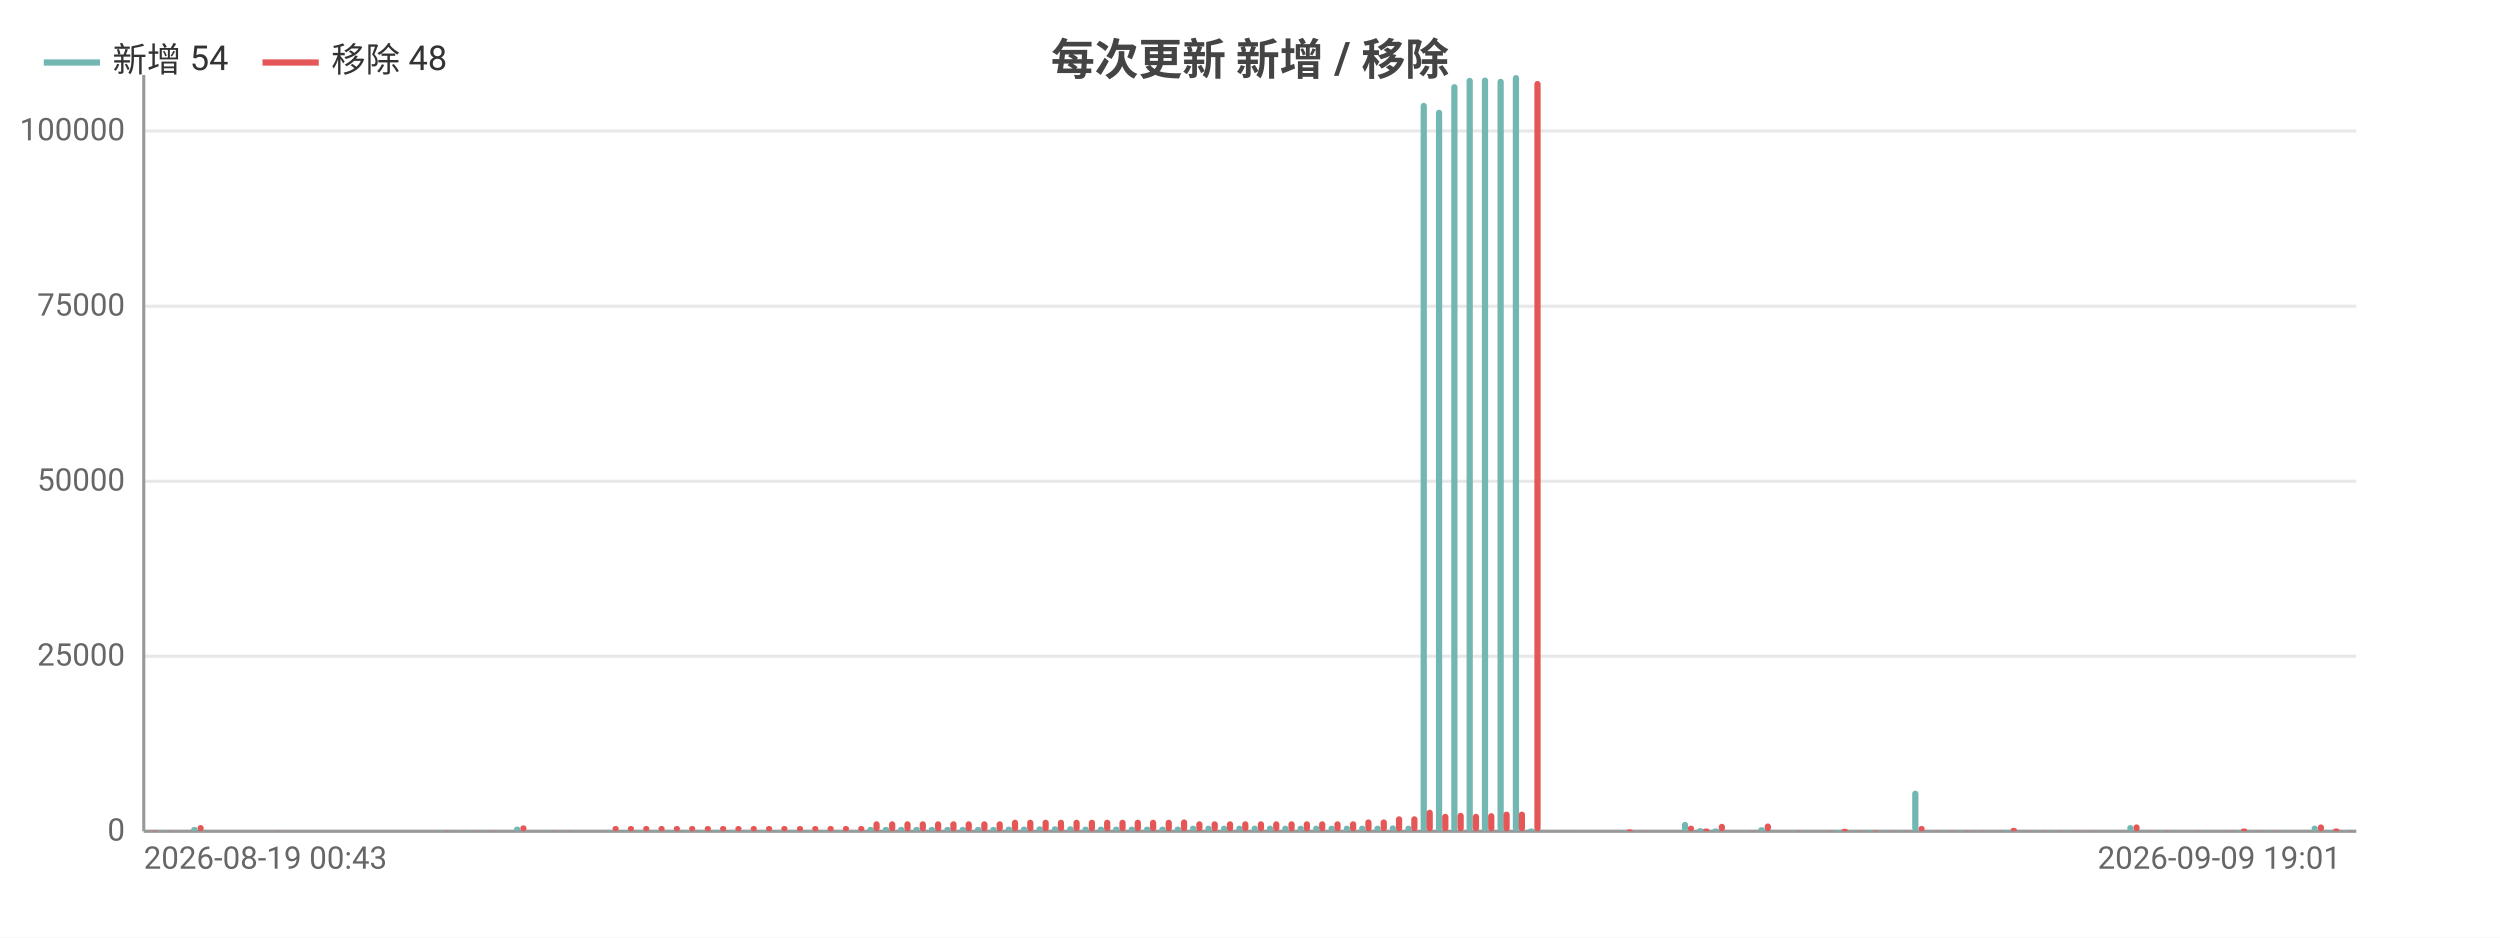
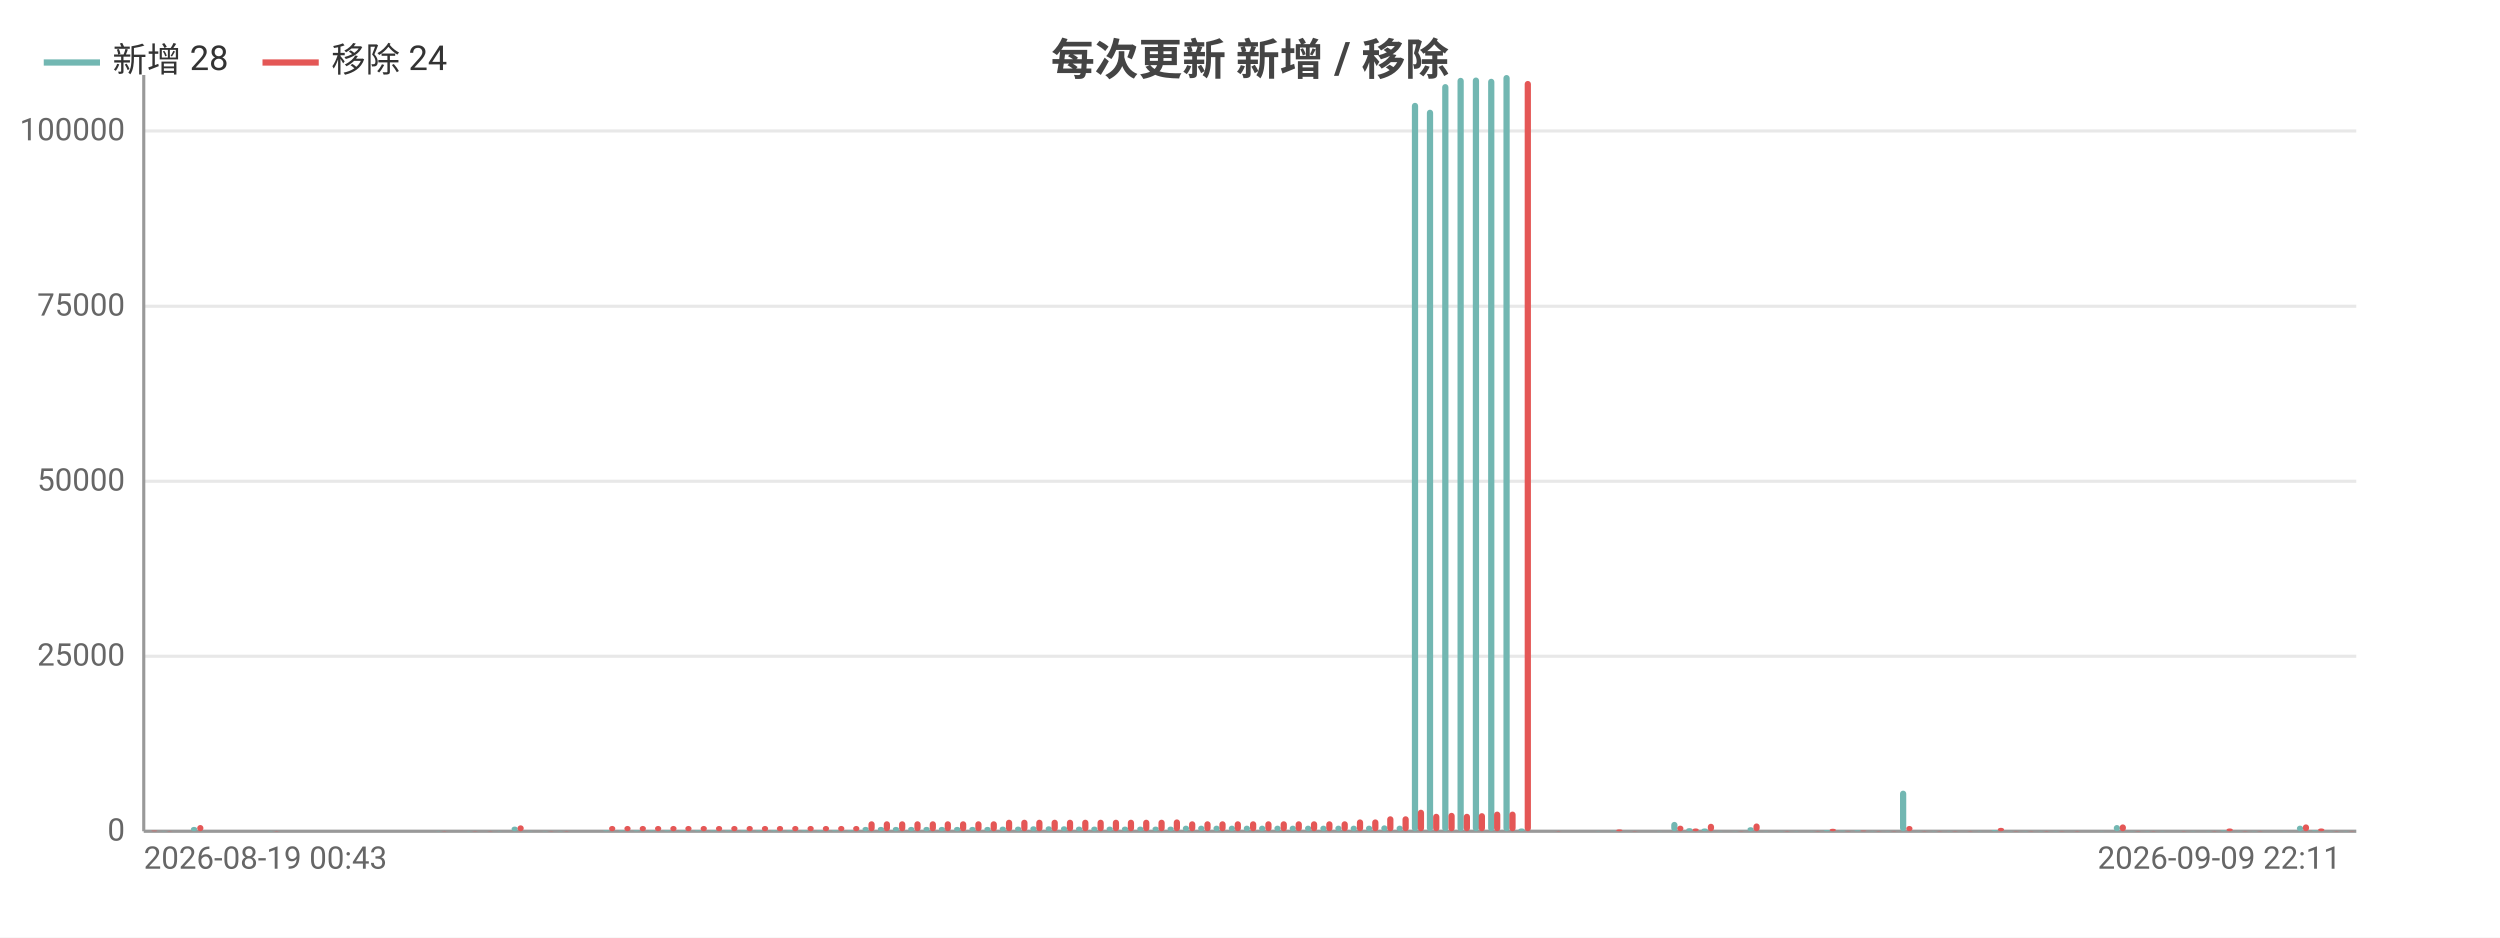
<svg xmlns="http://www.w3.org/2000/svg" width="800" height="300" viewBox="0 0 800 300">
  <rect width="800" height="300" fill="#ffffff" />
  <style>text{font-family:system-ui,-apple-system,'Segoe UI',Roboto,'PingFang SC','Microsoft YaHei','Noto Sans CJK SC',sans-serif}.g{stroke:#e8e8e8;stroke-width:1}.a{stroke:#999;stroke-width:1}.t{font-size:10px;fill:#666}.m{font-size:10px;text-anchor:middle;fill:#666}.e{font-size:10px;text-anchor:end;fill:#666}.l{font-size:11px;fill:#333}.tt{font-size:14px;font-weight:600;text-anchor:middle;fill:#444}.em{font-size:13px;text-anchor:middle;fill:#999}</style>
  <text class="tt" x="400.0" y="24">每次更新 新增 / 移除</text>
  <line class="g" x1="46" y1="266" x2="754" y2="266" />
  <text class="e" x="40" y="269">0</text>
  <line class="g" x1="46" y1="210.0" x2="754" y2="210.0" />
  <text class="e" x="40" y="213.0">25000</text>
  <line class="g" x1="46" y1="154.0" x2="754" y2="154.0" />
  <text class="e" x="40" y="157.0">50000</text>
  <line class="g" x1="46" y1="98.0" x2="754" y2="98.0" />
  <text class="e" x="40" y="101.0">75000</text>
  <line class="g" x1="46" y1="41.9" x2="754" y2="41.9" />
  <text class="e" x="40" y="44.9">100000</text>
  <line class="a" x1="46" y1="24" x2="46" y2="266" />
  <line class="a" x1="46" y1="266" x2="754" y2="266" />
  <rect x="46.5" y="266.0" width="2.0" height="0.0" fill="#72b7b2" rx="1" />
-   <rect x="48.5" y="265.8" width="2.0" height="0.2" fill="#e45756" rx="1" />
+   <rect x="48.4" y="265.8" width="2.0" height="0.2" fill="#e45756" rx="1" />
  <rect x="51.4" y="265.9" width="2.0" height="0.1" fill="#72b7b2" rx="1" />
-   <rect x="53.4" y="265.9" width="2.0" height="0.1" fill="#e45756" rx="1" />
+   <rect x="53.3" y="265.9" width="2.0" height="0.1" fill="#e45756" rx="1" />
  <rect x="56.3" y="266" width="2.0" height="0" fill="#72b7b2" rx="1" />
-   <rect x="58.3" y="266" width="2.0" height="0" fill="#e45756" rx="1" />
-   <rect x="61.2" y="264.6" width="2.0" height="1.4" fill="#72b7b2" rx="1" />
-   <rect x="63.2" y="264.0" width="2.0" height="2.0" fill="#e45756" rx="1" />
-   <rect x="66.2" y="266" width="2.0" height="0" fill="#72b7b2" rx="1" />
-   <rect x="68.1" y="266" width="2.0" height="0" fill="#e45756" rx="1" />
-   <rect x="71.1" y="266" width="2.0" height="0" fill="#72b7b2" rx="1" />
-   <rect x="73.0" y="266" width="2.0" height="0" fill="#e45756" rx="1" />
-   <rect x="76.0" y="266" width="2.0" height="0" fill="#72b7b2" rx="1" />
-   <rect x="78.0" y="266" width="2.0" height="0" fill="#e45756" rx="1" />
-   <rect x="80.9" y="266" width="2.0" height="0" fill="#72b7b2" rx="1" />
-   <rect x="82.9" y="266" width="2.0" height="0" fill="#e45756" rx="1" />
-   <rect x="85.8" y="265.9" width="2.0" height="0.1" fill="#72b7b2" rx="1" />
-   <rect x="87.8" y="265.9" width="2.0" height="0.1" fill="#e45756" rx="1" />
-   <rect x="90.7" y="266" width="2.0" height="0" fill="#72b7b2" rx="1" />
-   <rect x="92.7" y="266" width="2.0" height="0" fill="#e45756" rx="1" />
-   <rect x="95.7" y="266" width="2.0" height="0" fill="#72b7b2" rx="1" />
-   <rect x="97.6" y="266" width="2.0" height="0" fill="#e45756" rx="1" />
-   <rect x="100.6" y="266" width="2.0" height="0" fill="#72b7b2" rx="1" />
-   <rect x="102.5" y="266" width="2.0" height="0" fill="#e45756" rx="1" />
-   <rect x="105.5" y="266" width="2.0" height="0" fill="#72b7b2" rx="1" />
-   <rect x="107.5" y="266" width="2.0" height="0" fill="#e45756" rx="1" />
-   <rect x="110.4" y="266" width="2.0" height="0" fill="#72b7b2" rx="1" />
-   <rect x="112.4" y="266" width="2.0" height="0" fill="#e45756" rx="1" />
-   <rect x="115.3" y="266" width="2.0" height="0" fill="#72b7b2" rx="1" />
-   <rect x="117.3" y="266" width="2.0" height="0" fill="#e45756" rx="1" />
-   <rect x="120.2" y="266" width="2.0" height="0" fill="#72b7b2" rx="1" />
-   <rect x="122.2" y="266" width="2.0" height="0" fill="#e45756" rx="1" />
-   <rect x="125.2" y="266" width="2.0" height="0" fill="#72b7b2" rx="1" />
-   <rect x="127.1" y="266" width="2.0" height="0" fill="#e45756" rx="1" />
-   <rect x="130.1" y="266" width="2.0" height="0" fill="#72b7b2" rx="1" />
-   <rect x="132.0" y="266" width="2.0" height="0" fill="#e45756" rx="1" />
-   <rect x="135.0" y="266" width="2.0" height="0" fill="#72b7b2" rx="1" />
-   <rect x="137.0" y="266" width="2.0" height="0" fill="#e45756" rx="1" />
-   <rect x="139.9" y="265.9" width="2.0" height="0.1" fill="#72b7b2" rx="1" />
-   <rect x="141.9" y="265.9" width="2.0" height="0.1" fill="#e45756" rx="1" />
-   <rect x="144.8" y="266" width="2.0" height="0" fill="#72b7b2" rx="1" />
-   <rect x="146.8" y="266" width="2.0" height="0" fill="#e45756" rx="1" />
-   <rect x="149.7" y="265.9" width="2.0" height="0.1" fill="#72b7b2" rx="1" />
-   <rect x="151.7" y="265.9" width="2.0" height="0.1" fill="#e45756" rx="1" />
-   <rect x="154.7" y="266.0" width="2.0" height="0.0" fill="#72b7b2" rx="1" />
-   <rect x="156.6" y="265.9" width="2.0" height="0.1" fill="#e45756" rx="1" />
-   <rect x="159.6" y="265.9" width="2.0" height="0.1" fill="#72b7b2" rx="1" />
-   <rect x="161.5" y="266.0" width="2.0" height="0.0" fill="#e45756" rx="1" />
-   <rect x="164.5" y="264.5" width="2.0" height="1.5" fill="#72b7b2" rx="1" />
-   <rect x="166.5" y="264.1" width="2.0" height="1.9" fill="#e45756" rx="1" />
-   <rect x="169.4" y="265.9" width="2.0" height="0.1" fill="#72b7b2" rx="1" />
-   <rect x="171.4" y="266.0" width="2.0" height="0.0" fill="#e45756" rx="1" />
-   <rect x="174.3" y="265.9" width="2.0" height="0.1" fill="#72b7b2" rx="1" />
-   <rect x="176.3" y="265.9" width="2.0" height="0.1" fill="#e45756" rx="1" />
-   <rect x="179.2" y="265.9" width="2.0" height="0.1" fill="#72b7b2" rx="1" />
-   <rect x="181.2" y="265.9" width="2.0" height="0.1" fill="#e45756" rx="1" />
-   <rect x="184.2" y="266" width="2.0" height="0" fill="#72b7b2" rx="1" />
-   <rect x="186.1" y="266" width="2.0" height="0" fill="#e45756" rx="1" />
-   <rect x="189.1" y="266" width="2.0" height="0" fill="#72b7b2" rx="1" />
-   <rect x="191.0" y="266" width="2.0" height="0" fill="#e45756" rx="1" />
-   <rect x="194.0" y="265.7" width="2.0" height="0.3" fill="#72b7b2" rx="1" />
-   <rect x="196.0" y="264.3" width="2.0" height="1.7" fill="#e45756" rx="1" />
-   <rect x="198.9" y="265.7" width="2.0" height="0.3" fill="#72b7b2" rx="1" />
-   <rect x="200.9" y="264.3" width="2.0" height="1.7" fill="#e45756" rx="1" />
-   <rect x="203.8" y="265.7" width="2.0" height="0.3" fill="#72b7b2" rx="1" />
-   <rect x="205.8" y="264.3" width="2.0" height="1.7" fill="#e45756" rx="1" />
-   <rect x="208.7" y="265.7" width="2.0" height="0.3" fill="#72b7b2" rx="1" />
-   <rect x="210.7" y="264.3" width="2.0" height="1.7" fill="#e45756" rx="1" />
-   <rect x="213.7" y="265.7" width="2.0" height="0.3" fill="#72b7b2" rx="1" />
-   <rect x="215.6" y="264.3" width="2.0" height="1.7" fill="#e45756" rx="1" />
-   <rect x="218.6" y="265.7" width="2.0" height="0.3" fill="#72b7b2" rx="1" />
-   <rect x="220.5" y="264.3" width="2.0" height="1.7" fill="#e45756" rx="1" />
-   <rect x="223.5" y="265.7" width="2.0" height="0.3" fill="#72b7b2" rx="1" />
-   <rect x="225.5" y="264.3" width="2.0" height="1.7" fill="#e45756" rx="1" />
-   <rect x="228.4" y="265.7" width="2.0" height="0.3" fill="#72b7b2" rx="1" />
-   <rect x="230.4" y="264.3" width="2.0" height="1.7" fill="#e45756" rx="1" />
-   <rect x="233.3" y="265.7" width="2.0" height="0.3" fill="#72b7b2" rx="1" />
-   <rect x="235.3" y="264.3" width="2.0" height="1.7" fill="#e45756" rx="1" />
-   <rect x="238.2" y="265.7" width="2.0" height="0.3" fill="#72b7b2" rx="1" />
-   <rect x="240.2" y="264.3" width="2.0" height="1.7" fill="#e45756" rx="1" />
-   <rect x="243.2" y="265.7" width="2.0" height="0.3" fill="#72b7b2" rx="1" />
-   <rect x="245.1" y="264.3" width="2.0" height="1.7" fill="#e45756" rx="1" />
-   <rect x="248.1" y="265.7" width="2.0" height="0.3" fill="#72b7b2" rx="1" />
-   <rect x="250.0" y="264.3" width="2.0" height="1.7" fill="#e45756" rx="1" />
-   <rect x="253.0" y="265.7" width="2.0" height="0.3" fill="#72b7b2" rx="1" />
-   <rect x="255.0" y="264.3" width="2.0" height="1.7" fill="#e45756" rx="1" />
-   <rect x="257.9" y="265.7" width="2.0" height="0.3" fill="#72b7b2" rx="1" />
-   <rect x="259.9" y="264.3" width="2.0" height="1.7" fill="#e45756" rx="1" />
-   <rect x="262.8" y="265.7" width="2.0" height="0.3" fill="#72b7b2" rx="1" />
-   <rect x="264.8" y="264.3" width="2.0" height="1.7" fill="#e45756" rx="1" />
-   <rect x="267.7" y="265.7" width="2.0" height="0.3" fill="#72b7b2" rx="1" />
-   <rect x="269.7" y="264.3" width="2.0" height="1.7" fill="#e45756" rx="1" />
-   <rect x="272.7" y="265.7" width="2.0" height="0.3" fill="#72b7b2" rx="1" />
-   <rect x="274.6" y="264.3" width="2.0" height="1.7" fill="#e45756" rx="1" />
-   <rect x="277.6" y="264.6" width="2.0" height="1.4" fill="#72b7b2" rx="1" />
-   <rect x="279.5" y="262.8" width="2.0" height="3.2" fill="#e45756" rx="1" />
-   <rect x="282.5" y="264.6" width="2.0" height="1.4" fill="#72b7b2" rx="1" />
-   <rect x="284.5" y="262.8" width="2.0" height="3.2" fill="#e45756" rx="1" />
-   <rect x="287.4" y="264.6" width="2.0" height="1.4" fill="#72b7b2" rx="1" />
-   <rect x="289.4" y="262.8" width="2.0" height="3.2" fill="#e45756" rx="1" />
-   <rect x="292.3" y="264.6" width="2.0" height="1.4" fill="#72b7b2" rx="1" />
-   <rect x="294.3" y="262.8" width="2.0" height="3.2" fill="#e45756" rx="1" />
-   <rect x="297.2" y="264.6" width="2.0" height="1.4" fill="#72b7b2" rx="1" />
-   <rect x="299.2" y="262.8" width="2.0" height="3.2" fill="#e45756" rx="1" />
-   <rect x="302.2" y="264.6" width="2.0" height="1.4" fill="#72b7b2" rx="1" />
-   <rect x="304.1" y="262.8" width="2.0" height="3.2" fill="#e45756" rx="1" />
-   <rect x="307.1" y="264.6" width="2.0" height="1.4" fill="#72b7b2" rx="1" />
-   <rect x="309.0" y="262.8" width="2.0" height="3.2" fill="#e45756" rx="1" />
-   <rect x="312.0" y="264.6" width="2.0" height="1.4" fill="#72b7b2" rx="1" />
-   <rect x="314.0" y="262.8" width="2.0" height="3.2" fill="#e45756" rx="1" />
-   <rect x="316.9" y="264.6" width="2.0" height="1.4" fill="#72b7b2" rx="1" />
-   <rect x="318.9" y="262.8" width="2.0" height="3.2" fill="#e45756" rx="1" />
-   <rect x="321.8" y="264.5" width="2.0" height="1.5" fill="#72b7b2" rx="1" />
-   <rect x="323.8" y="262.3" width="2.0" height="3.7" fill="#e45756" rx="1" />
-   <rect x="326.7" y="264.5" width="2.0" height="1.5" fill="#72b7b2" rx="1" />
-   <rect x="328.7" y="262.3" width="2.0" height="3.7" fill="#e45756" rx="1" />
-   <rect x="331.7" y="264.4" width="2.0" height="1.6" fill="#72b7b2" rx="1" />
-   <rect x="333.6" y="262.3" width="2.0" height="3.7" fill="#e45756" rx="1" />
-   <rect x="336.6" y="264.4" width="2.0" height="1.6" fill="#72b7b2" rx="1" />
-   <rect x="338.5" y="262.3" width="2.0" height="3.7" fill="#e45756" rx="1" />
-   <rect x="341.5" y="264.4" width="2.0" height="1.6" fill="#72b7b2" rx="1" />
-   <rect x="343.5" y="262.3" width="2.0" height="3.7" fill="#e45756" rx="1" />
-   <rect x="346.4" y="264.5" width="2.0" height="1.5" fill="#72b7b2" rx="1" />
-   <rect x="348.4" y="262.3" width="2.0" height="3.7" fill="#e45756" rx="1" />
-   <rect x="351.3" y="264.5" width="2.0" height="1.5" fill="#72b7b2" rx="1" />
-   <rect x="353.3" y="262.3" width="2.0" height="3.7" fill="#e45756" rx="1" />
-   <rect x="356.2" y="264.5" width="2.0" height="1.5" fill="#72b7b2" rx="1" />
-   <rect x="358.2" y="262.3" width="2.0" height="3.7" fill="#e45756" rx="1" />
-   <rect x="361.2" y="264.5" width="2.0" height="1.5" fill="#72b7b2" rx="1" />
-   <rect x="363.1" y="262.3" width="2.0" height="3.7" fill="#e45756" rx="1" />
-   <rect x="366.1" y="264.5" width="2.0" height="1.5" fill="#72b7b2" rx="1" />
-   <rect x="368.0" y="262.3" width="2.0" height="3.7" fill="#e45756" rx="1" />
-   <rect x="371.0" y="264.5" width="2.0" height="1.5" fill="#72b7b2" rx="1" />
-   <rect x="373.0" y="262.3" width="2.0" height="3.7" fill="#e45756" rx="1" />
-   <rect x="375.9" y="264.5" width="2.0" height="1.5" fill="#72b7b2" rx="1" />
-   <rect x="377.9" y="262.2" width="2.0" height="3.8" fill="#e45756" rx="1" />
-   <rect x="380.8" y="264.2" width="2.0" height="1.8" fill="#72b7b2" rx="1" />
-   <rect x="382.8" y="262.8" width="2.0" height="3.2" fill="#e45756" rx="1" />
-   <rect x="385.7" y="264.2" width="2.0" height="1.8" fill="#72b7b2" rx="1" />
-   <rect x="387.7" y="262.8" width="2.0" height="3.2" fill="#e45756" rx="1" />
-   <rect x="390.7" y="264.2" width="2.0" height="1.8" fill="#72b7b2" rx="1" />
-   <rect x="392.6" y="262.8" width="2.0" height="3.2" fill="#e45756" rx="1" />
-   <rect x="395.6" y="264.2" width="2.0" height="1.8" fill="#72b7b2" rx="1" />
-   <rect x="397.5" y="262.8" width="2.0" height="3.2" fill="#e45756" rx="1" />
-   <rect x="400.5" y="264.2" width="2.0" height="1.8" fill="#72b7b2" rx="1" />
-   <rect x="402.5" y="262.8" width="2.0" height="3.2" fill="#e45756" rx="1" />
-   <rect x="405.4" y="264.2" width="2.0" height="1.8" fill="#72b7b2" rx="1" />
-   <rect x="407.4" y="262.8" width="2.0" height="3.2" fill="#e45756" rx="1" />
-   <rect x="410.3" y="264.2" width="2.0" height="1.8" fill="#72b7b2" rx="1" />
-   <rect x="412.3" y="262.8" width="2.0" height="3.2" fill="#e45756" rx="1" />
-   <rect x="415.2" y="264.2" width="2.0" height="1.8" fill="#72b7b2" rx="1" />
-   <rect x="417.2" y="262.8" width="2.0" height="3.2" fill="#e45756" rx="1" />
-   <rect x="420.2" y="264.2" width="2.0" height="1.8" fill="#72b7b2" rx="1" />
-   <rect x="422.1" y="262.8" width="2.0" height="3.2" fill="#e45756" rx="1" />
-   <rect x="425.1" y="264.2" width="2.0" height="1.8" fill="#72b7b2" rx="1" />
-   <rect x="427.0" y="262.8" width="2.0" height="3.2" fill="#e45756" rx="1" />
-   <rect x="430.0" y="264.2" width="2.0" height="1.8" fill="#72b7b2" rx="1" />
-   <rect x="432.0" y="262.8" width="2.0" height="3.2" fill="#e45756" rx="1" />
-   <rect x="434.9" y="264.2" width="2.0" height="1.8" fill="#72b7b2" rx="1" />
-   <rect x="436.9" y="262.2" width="2.0" height="3.8" fill="#e45756" rx="1" />
-   <rect x="439.8" y="264.2" width="2.0" height="1.8" fill="#72b7b2" rx="1" />
-   <rect x="441.8" y="262.2" width="2.0" height="3.8" fill="#e45756" rx="1" />
-   <rect x="444.7" y="264.1" width="2.0" height="1.9" fill="#72b7b2" rx="1" />
-   <rect x="446.7" y="261.2" width="2.0" height="4.8" fill="#e45756" rx="1" />
-   <rect x="449.7" y="264.2" width="2.0" height="1.8" fill="#72b7b2" rx="1" />
-   <rect x="451.6" y="261.2" width="2.0" height="4.8" fill="#e45756" rx="1" />
-   <rect x="454.6" y="32.9" width="2.0" height="233.1" fill="#72b7b2" rx="1" />
-   <rect x="456.5" y="259.1" width="2.0" height="6.9" fill="#e45756" rx="1" />
-   <rect x="459.5" y="35.1" width="2.0" height="230.9" fill="#72b7b2" rx="1" />
-   <rect x="461.5" y="260.4" width="2.0" height="5.6" fill="#e45756" rx="1" />
-   <rect x="464.4" y="26.9" width="2.0" height="239.1" fill="#72b7b2" rx="1" />
-   <rect x="466.4" y="260.1" width="2.0" height="5.9" fill="#e45756" rx="1" />
-   <rect x="469.3" y="24.9" width="2.0" height="241.1" fill="#72b7b2" rx="1" />
-   <rect x="471.3" y="260.4" width="2.0" height="5.6" fill="#e45756" rx="1" />
-   <rect x="474.2" y="24.8" width="2.0" height="241.2" fill="#72b7b2" rx="1" />
-   <rect x="476.2" y="260.2" width="2.0" height="5.8" fill="#e45756" rx="1" />
-   <rect x="479.2" y="25.2" width="2.0" height="240.8" fill="#72b7b2" rx="1" />
-   <rect x="481.1" y="259.7" width="2.0" height="6.3" fill="#e45756" rx="1" />
-   <rect x="484.1" y="24" width="2.0" height="242" fill="#72b7b2" rx="1" />
-   <rect x="486.0" y="259.7" width="2.0" height="6.3" fill="#e45756" rx="1" />
-   <rect x="489.0" y="265.1" width="2.0" height="0.9" fill="#72b7b2" rx="1" />
-   <rect x="491.0" y="25.9" width="2.0" height="240.1" fill="#e45756" rx="1" />
-   <rect x="493.9" y="266" width="2.0" height="0" fill="#72b7b2" rx="1" />
-   <rect x="495.9" y="266" width="2.0" height="0" fill="#e45756" rx="1" />
-   <rect x="498.8" y="266.0" width="2.0" height="0.0" fill="#72b7b2" rx="1" />
-   <rect x="500.8" y="265.9" width="2.0" height="0.1" fill="#e45756" rx="1" />
-   <rect x="503.7" y="266.0" width="2.0" height="0.0" fill="#72b7b2" rx="1" />
-   <rect x="505.7" y="266.0" width="2.0" height="0.0" fill="#e45756" rx="1" />
-   <rect x="508.7" y="266.0" width="2.0" height="0.0" fill="#72b7b2" rx="1" />
-   <rect x="510.6" y="266.0" width="2.0" height="0.0" fill="#e45756" rx="1" />
-   <rect x="513.6" y="265.9" width="2.0" height="0.1" fill="#72b7b2" rx="1" />
-   <rect x="515.5" y="266.0" width="2.0" height="0.0" fill="#e45756" rx="1" />
-   <rect x="518.5" y="265.8" width="2.0" height="0.2" fill="#72b7b2" rx="1" />
-   <rect x="520.5" y="265.4" width="2.0" height="0.6" fill="#e45756" rx="1" />
-   <rect x="523.4" y="266.0" width="2.0" height="0.0" fill="#72b7b2" rx="1" />
-   <rect x="525.4" y="265.9" width="2.0" height="0.1" fill="#e45756" rx="1" />
-   <rect x="528.3" y="266.0" width="2.0" height="0.0" fill="#72b7b2" rx="1" />
-   <rect x="530.3" y="266.0" width="2.0" height="0.0" fill="#e45756" rx="1" />
-   <rect x="533.2" y="265.9" width="2.0" height="0.1" fill="#72b7b2" rx="1" />
-   <rect x="535.2" y="266.0" width="2.0" height="0.0" fill="#e45756" rx="1" />
-   <rect x="538.2" y="263.0" width="2.0" height="3.0" fill="#72b7b2" rx="1" />
-   <rect x="540.1" y="264.2" width="2.0" height="1.8" fill="#e45756" rx="1" />
-   <rect x="543.1" y="265.0" width="2.0" height="1.0" fill="#72b7b2" rx="1" />
-   <rect x="545.0" y="265.1" width="2.0" height="0.9" fill="#e45756" rx="1" />
-   <rect x="548.0" y="265.1" width="2.0" height="0.9" fill="#72b7b2" rx="1" />
-   <rect x="550.0" y="263.6" width="2.0" height="2.4" fill="#e45756" rx="1" />
-   <rect x="552.9" y="265.9" width="2.0" height="0.1" fill="#72b7b2" rx="1" />
-   <rect x="554.9" y="266.0" width="2.0" height="0.0" fill="#e45756" rx="1" />
-   <rect x="557.8" y="265.9" width="2.0" height="0.1" fill="#72b7b2" rx="1" />
-   <rect x="559.8" y="265.9" width="2.0" height="0.1" fill="#e45756" rx="1" />
-   <rect x="562.7" y="264.7" width="2.0" height="1.3" fill="#72b7b2" rx="1" />
-   <rect x="564.7" y="263.5" width="2.0" height="2.5" fill="#e45756" rx="1" />
-   <rect x="567.7" y="265.9" width="2.0" height="0.1" fill="#72b7b2" rx="1" />
-   <rect x="569.6" y="266.0" width="2.0" height="0.0" fill="#e45756" rx="1" />
-   <rect x="572.6" y="265.9" width="2.0" height="0.1" fill="#72b7b2" rx="1" />
-   <rect x="574.5" y="265.9" width="2.0" height="0.1" fill="#e45756" rx="1" />
-   <rect x="577.5" y="265.9" width="2.0" height="0.1" fill="#72b7b2" rx="1" />
-   <rect x="579.5" y="266.0" width="2.0" height="0.0" fill="#e45756" rx="1" />
-   <rect x="582.4" y="265.9" width="2.0" height="0.1" fill="#72b7b2" rx="1" />
-   <rect x="584.4" y="265.9" width="2.0" height="0.1" fill="#e45756" rx="1" />
-   <rect x="587.3" y="265.6" width="2.0" height="0.4" fill="#72b7b2" rx="1" />
-   <rect x="589.3" y="265.2" width="2.0" height="0.8" fill="#e45756" rx="1" />
-   <rect x="592.2" y="265.8" width="2.0" height="0.2" fill="#72b7b2" rx="1" />
-   <rect x="594.2" y="265.9" width="2.0" height="0.1" fill="#e45756" rx="1" />
-   <rect x="597.2" y="265.7" width="2.0" height="0.3" fill="#72b7b2" rx="1" />
-   <rect x="599.1" y="265.8" width="2.0" height="0.2" fill="#e45756" rx="1" />
-   <rect x="602.1" y="265.9" width="2.0" height="0.1" fill="#72b7b2" rx="1" />
-   <rect x="604.0" y="265.9" width="2.0" height="0.1" fill="#e45756" rx="1" />
-   <rect x="607.0" y="265.9" width="2.0" height="0.1" fill="#72b7b2" rx="1" />
-   <rect x="609.0" y="265.9" width="2.0" height="0.1" fill="#e45756" rx="1" />
-   <rect x="611.9" y="253.0" width="2.0" height="13.0" fill="#72b7b2" rx="1" />
-   <rect x="613.9" y="264.3" width="2.0" height="1.7" fill="#e45756" rx="1" />
-   <rect x="616.8" y="265.9" width="2.0" height="0.1" fill="#72b7b2" rx="1" />
-   <rect x="618.8" y="265.9" width="2.0" height="0.1" fill="#e45756" rx="1" />
-   <rect x="621.7" y="265.9" width="2.0" height="0.1" fill="#72b7b2" rx="1" />
-   <rect x="623.7" y="265.9" width="2.0" height="0.1" fill="#e45756" rx="1" />
-   <rect x="626.7" y="265.9" width="2.0" height="0.1" fill="#72b7b2" rx="1" />
-   <rect x="628.6" y="265.9" width="2.0" height="0.1" fill="#e45756" rx="1" />
-   <rect x="631.6" y="266.0" width="2.0" height="0.0" fill="#72b7b2" rx="1" />
-   <rect x="633.5" y="265.9" width="2.0" height="0.1" fill="#e45756" rx="1" />
-   <rect x="636.5" y="265.9" width="2.0" height="0.1" fill="#72b7b2" rx="1" />
-   <rect x="638.5" y="266.0" width="2.0" height="0.0" fill="#e45756" rx="1" />
-   <rect x="641.4" y="265.6" width="2.0" height="0.4" fill="#72b7b2" rx="1" />
-   <rect x="643.4" y="264.9" width="2.0" height="1.1" fill="#e45756" rx="1" />
-   <rect x="646.3" y="265.9" width="2.0" height="0.1" fill="#72b7b2" rx="1" />
-   <rect x="648.3" y="265.9" width="2.0" height="0.1" fill="#e45756" rx="1" />
-   <rect x="651.2" y="265.9" width="2.0" height="0.1" fill="#72b7b2" rx="1" />
-   <rect x="653.2" y="265.9" width="2.0" height="0.1" fill="#e45756" rx="1" />
-   <rect x="656.2" y="265.9" width="2.0" height="0.1" fill="#72b7b2" rx="1" />
-   <rect x="658.1" y="265.9" width="2.0" height="0.1" fill="#e45756" rx="1" />
-   <rect x="661.1" y="265.9" width="2.0" height="0.1" fill="#72b7b2" rx="1" />
-   <rect x="663.0" y="265.9" width="2.0" height="0.1" fill="#e45756" rx="1" />
-   <rect x="666.0" y="266.0" width="2.0" height="0.0" fill="#72b7b2" rx="1" />
-   <rect x="668.0" y="265.9" width="2.0" height="0.1" fill="#e45756" rx="1" />
-   <rect x="670.9" y="266.0" width="2.0" height="0.0" fill="#72b7b2" rx="1" />
-   <rect x="672.9" y="266.0" width="2.0" height="0.0" fill="#e45756" rx="1" />
-   <rect x="675.8" y="265.9" width="2.0" height="0.1" fill="#72b7b2" rx="1" />
-   <rect x="677.8" y="266.0" width="2.0" height="0.0" fill="#e45756" rx="1" />
-   <rect x="680.7" y="264.0" width="2.0" height="2.0" fill="#72b7b2" rx="1" />
-   <rect x="682.7" y="263.8" width="2.0" height="2.2" fill="#e45756" rx="1" />
-   <rect x="685.7" y="265.9" width="2.0" height="0.1" fill="#72b7b2" rx="1" />
-   <rect x="687.6" y="265.9" width="2.0" height="0.1" fill="#e45756" rx="1" />
-   <rect x="690.6" y="265.9" width="2.0" height="0.1" fill="#72b7b2" rx="1" />
-   <rect x="692.5" y="265.9" width="2.0" height="0.1" fill="#e45756" rx="1" />
-   <rect x="695.5" y="265.9" width="2.0" height="0.1" fill="#72b7b2" rx="1" />
-   <rect x="697.5" y="266.0" width="2.0" height="0.0" fill="#e45756" rx="1" />
-   <rect x="700.4" y="266.0" width="2.0" height="0.0" fill="#72b7b2" rx="1" />
-   <rect x="702.4" y="265.9" width="2.0" height="0.1" fill="#e45756" rx="1" />
-   <rect x="705.3" y="265.9" width="2.0" height="0.1" fill="#72b7b2" rx="1" />
-   <rect x="707.3" y="266.0" width="2.0" height="0.0" fill="#e45756" rx="1" />
-   <rect x="710.2" y="265.9" width="2.0" height="0.1" fill="#72b7b2" rx="1" />
-   <rect x="712.2" y="265.9" width="2.0" height="0.1" fill="#e45756" rx="1" />
-   <rect x="715.2" y="265.7" width="2.0" height="0.3" fill="#72b7b2" rx="1" />
-   <rect x="717.1" y="265.1" width="2.0" height="0.9" fill="#e45756" rx="1" />
-   <rect x="720.1" y="265.9" width="2.0" height="0.1" fill="#72b7b2" rx="1" />
-   <rect x="722.0" y="265.9" width="2.0" height="0.1" fill="#e45756" rx="1" />
-   <rect x="725.0" y="265.9" width="2.0" height="0.1" fill="#72b7b2" rx="1" />
-   <rect x="727.0" y="265.9" width="2.0" height="0.1" fill="#e45756" rx="1" />
-   <rect x="729.9" y="266.0" width="2.0" height="0.0" fill="#72b7b2" rx="1" />
-   <rect x="731.9" y="266.0" width="2.0" height="0.0" fill="#e45756" rx="1" />
-   <rect x="734.8" y="265.9" width="2.0" height="0.1" fill="#72b7b2" rx="1" />
-   <rect x="736.8" y="266.0" width="2.0" height="0.0" fill="#e45756" rx="1" />
-   <rect x="739.7" y="264.2" width="2.0" height="1.8" fill="#72b7b2" rx="1" />
-   <rect x="741.7" y="263.8" width="2.0" height="2.2" fill="#e45756" rx="1" />
-   <rect x="744.7" y="265.7" width="2.0" height="0.3" fill="#72b7b2" rx="1" />
-   <rect x="746.6" y="265.1" width="2.0" height="0.9" fill="#e45756" rx="1" />
+   <rect x="58.2" y="266" width="2.0" height="0" fill="#e45756" rx="1" />
+   <rect x="61.1" y="264.6" width="2.0" height="1.4" fill="#72b7b2" rx="1" />
+   <rect x="63.1" y="264.0" width="2.0" height="2.0" fill="#e45756" rx="1" />
+   <rect x="66.0" y="266" width="2.0" height="0" fill="#72b7b2" rx="1" />
+   <rect x="68.0" y="266" width="2.0" height="0" fill="#e45756" rx="1" />
+   <rect x="70.9" y="266" width="2.0" height="0" fill="#72b7b2" rx="1" />
+   <rect x="72.9" y="266" width="2.0" height="0" fill="#e45756" rx="1" />
+   <rect x="75.8" y="266" width="2.0" height="0" fill="#72b7b2" rx="1" />
+   <rect x="77.7" y="266" width="2.0" height="0" fill="#e45756" rx="1" />
+   <rect x="80.7" y="266" width="2.0" height="0" fill="#72b7b2" rx="1" />
+   <rect x="82.6" y="266" width="2.0" height="0" fill="#e45756" rx="1" />
+   <rect x="85.6" y="265.9" width="2.0" height="0.1" fill="#72b7b2" rx="1" />
+   <rect x="87.5" y="265.9" width="2.0" height="0.1" fill="#e45756" rx="1" />
+   <rect x="90.4" y="266" width="2.0" height="0" fill="#72b7b2" rx="1" />
+   <rect x="92.4" y="266" width="2.0" height="0" fill="#e45756" rx="1" />
+   <rect x="95.3" y="266" width="2.0" height="0" fill="#72b7b2" rx="1" />
+   <rect x="97.3" y="266" width="2.0" height="0" fill="#e45756" rx="1" />
+   <rect x="100.2" y="266" width="2.0" height="0" fill="#72b7b2" rx="1" />
+   <rect x="102.2" y="266" width="2.0" height="0" fill="#e45756" rx="1" />
+   <rect x="105.1" y="266" width="2.0" height="0" fill="#72b7b2" rx="1" />
+   <rect x="107.0" y="266" width="2.0" height="0" fill="#e45756" rx="1" />
+   <rect x="110.0" y="266" width="2.0" height="0" fill="#72b7b2" rx="1" />
+   <rect x="111.9" y="266" width="2.0" height="0" fill="#e45756" rx="1" />
+   <rect x="114.8" y="266" width="2.0" height="0" fill="#72b7b2" rx="1" />
+   <rect x="116.8" y="266" width="2.0" height="0" fill="#e45756" rx="1" />
+   <rect x="119.7" y="266" width="2.0" height="0" fill="#72b7b2" rx="1" />
+   <rect x="121.7" y="266" width="2.0" height="0" fill="#e45756" rx="1" />
+   <rect x="124.6" y="266" width="2.0" height="0" fill="#72b7b2" rx="1" />
+   <rect x="126.6" y="266" width="2.0" height="0" fill="#e45756" rx="1" />
+   <rect x="129.5" y="266" width="2.0" height="0" fill="#72b7b2" rx="1" />
+   <rect x="131.4" y="266" width="2.0" height="0" fill="#e45756" rx="1" />
+   <rect x="134.4" y="266" width="2.0" height="0" fill="#72b7b2" rx="1" />
+   <rect x="136.3" y="266" width="2.0" height="0" fill="#e45756" rx="1" />
+   <rect x="139.3" y="265.9" width="2.0" height="0.1" fill="#72b7b2" rx="1" />
+   <rect x="141.2" y="265.9" width="2.0" height="0.1" fill="#e45756" rx="1" />
+   <rect x="144.1" y="266" width="2.0" height="0" fill="#72b7b2" rx="1" />
+   <rect x="146.1" y="266" width="2.0" height="0" fill="#e45756" rx="1" />
+   <rect x="149.0" y="265.9" width="2.0" height="0.1" fill="#72b7b2" rx="1" />
+   <rect x="151.0" y="265.9" width="2.0" height="0.1" fill="#e45756" rx="1" />
+   <rect x="153.9" y="266.0" width="2.0" height="0.0" fill="#72b7b2" rx="1" />
+   <rect x="155.9" y="265.9" width="2.0" height="0.1" fill="#e45756" rx="1" />
+   <rect x="158.8" y="265.9" width="2.0" height="0.1" fill="#72b7b2" rx="1" />
+   <rect x="160.7" y="266.0" width="2.0" height="0.0" fill="#e45756" rx="1" />
+   <rect x="163.7" y="264.5" width="2.0" height="1.5" fill="#72b7b2" rx="1" />
+   <rect x="165.6" y="264.1" width="2.0" height="1.9" fill="#e45756" rx="1" />
+   <rect x="168.6" y="265.9" width="2.0" height="0.1" fill="#72b7b2" rx="1" />
+   <rect x="170.5" y="266.0" width="2.0" height="0.0" fill="#e45756" rx="1" />
+   <rect x="173.4" y="265.9" width="2.0" height="0.1" fill="#72b7b2" rx="1" />
+   <rect x="175.4" y="265.9" width="2.0" height="0.1" fill="#e45756" rx="1" />
+   <rect x="178.3" y="265.9" width="2.0" height="0.1" fill="#72b7b2" rx="1" />
+   <rect x="180.3" y="265.9" width="2.0" height="0.1" fill="#e45756" rx="1" />
+   <rect x="183.2" y="266" width="2.0" height="0" fill="#72b7b2" rx="1" />
+   <rect x="185.2" y="266" width="2.0" height="0" fill="#e45756" rx="1" />
+   <rect x="188.1" y="266" width="2.0" height="0" fill="#72b7b2" rx="1" />
+   <rect x="190.0" y="266" width="2.0" height="0" fill="#e45756" rx="1" />
+   <rect x="193.0" y="265.7" width="2.0" height="0.3" fill="#72b7b2" rx="1" />
+   <rect x="194.9" y="264.3" width="2.0" height="1.7" fill="#e45756" rx="1" />
+   <rect x="197.9" y="265.7" width="2.0" height="0.3" fill="#72b7b2" rx="1" />
+   <rect x="199.8" y="264.3" width="2.0" height="1.7" fill="#e45756" rx="1" />
+   <rect x="202.7" y="265.7" width="2.0" height="0.3" fill="#72b7b2" rx="1" />
+   <rect x="204.7" y="264.3" width="2.0" height="1.7" fill="#e45756" rx="1" />
+   <rect x="207.6" y="265.7" width="2.0" height="0.3" fill="#72b7b2" rx="1" />
+   <rect x="209.6" y="264.3" width="2.0" height="1.7" fill="#e45756" rx="1" />
+   <rect x="212.5" y="265.7" width="2.0" height="0.3" fill="#72b7b2" rx="1" />
+   <rect x="214.5" y="264.3" width="2.0" height="1.7" fill="#e45756" rx="1" />
+   <rect x="217.4" y="265.7" width="2.0" height="0.3" fill="#72b7b2" rx="1" />
+   <rect x="219.3" y="264.3" width="2.0" height="1.7" fill="#e45756" rx="1" />
+   <rect x="222.3" y="265.7" width="2.0" height="0.3" fill="#72b7b2" rx="1" />
+   <rect x="224.2" y="264.3" width="2.0" height="1.7" fill="#e45756" rx="1" />
+   <rect x="227.2" y="265.7" width="2.0" height="0.3" fill="#72b7b2" rx="1" />
+   <rect x="229.1" y="264.3" width="2.0" height="1.7" fill="#e45756" rx="1" />
+   <rect x="232.0" y="265.7" width="2.0" height="0.3" fill="#72b7b2" rx="1" />
+   <rect x="234.0" y="264.3" width="2.0" height="1.7" fill="#e45756" rx="1" />
+   <rect x="236.9" y="265.7" width="2.0" height="0.3" fill="#72b7b2" rx="1" />
+   <rect x="238.9" y="264.3" width="2.0" height="1.7" fill="#e45756" rx="1" />
+   <rect x="241.8" y="265.7" width="2.0" height="0.3" fill="#72b7b2" rx="1" />
+   <rect x="243.8" y="264.3" width="2.0" height="1.7" fill="#e45756" rx="1" />
+   <rect x="246.7" y="265.7" width="2.0" height="0.3" fill="#72b7b2" rx="1" />
+   <rect x="248.6" y="264.3" width="2.0" height="1.7" fill="#e45756" rx="1" />
+   <rect x="251.6" y="265.7" width="2.0" height="0.3" fill="#72b7b2" rx="1" />
+   <rect x="253.5" y="264.3" width="2.0" height="1.7" fill="#e45756" rx="1" />
+   <rect x="256.4" y="265.7" width="2.0" height="0.3" fill="#72b7b2" rx="1" />
+   <rect x="258.4" y="264.3" width="2.0" height="1.7" fill="#e45756" rx="1" />
+   <rect x="261.3" y="265.7" width="2.0" height="0.3" fill="#72b7b2" rx="1" />
+   <rect x="263.3" y="264.3" width="2.0" height="1.7" fill="#e45756" rx="1" />
+   <rect x="266.2" y="265.7" width="2.0" height="0.3" fill="#72b7b2" rx="1" />
+   <rect x="268.2" y="264.3" width="2.0" height="1.7" fill="#e45756" rx="1" />
+   <rect x="271.1" y="265.7" width="2.0" height="0.3" fill="#72b7b2" rx="1" />
+   <rect x="273.0" y="264.3" width="2.0" height="1.7" fill="#e45756" rx="1" />
+   <rect x="276.0" y="264.6" width="2.0" height="1.4" fill="#72b7b2" rx="1" />
+   <rect x="277.9" y="262.8" width="2.0" height="3.2" fill="#e45756" rx="1" />
+   <rect x="280.9" y="264.6" width="2.0" height="1.4" fill="#72b7b2" rx="1" />
+   <rect x="282.8" y="262.8" width="2.0" height="3.2" fill="#e45756" rx="1" />
+   <rect x="285.7" y="264.6" width="2.0" height="1.4" fill="#72b7b2" rx="1" />
+   <rect x="287.7" y="262.8" width="2.0" height="3.2" fill="#e45756" rx="1" />
+   <rect x="290.6" y="264.6" width="2.0" height="1.4" fill="#72b7b2" rx="1" />
+   <rect x="292.6" y="262.8" width="2.0" height="3.2" fill="#e45756" rx="1" />
+   <rect x="295.5" y="264.6" width="2.0" height="1.4" fill="#72b7b2" rx="1" />
+   <rect x="297.5" y="262.8" width="2.0" height="3.2" fill="#e45756" rx="1" />
+   <rect x="300.4" y="264.6" width="2.0" height="1.4" fill="#72b7b2" rx="1" />
+   <rect x="302.3" y="262.8" width="2.0" height="3.2" fill="#e45756" rx="1" />
+   <rect x="305.3" y="264.6" width="2.0" height="1.4" fill="#72b7b2" rx="1" />
+   <rect x="307.2" y="262.8" width="2.0" height="3.2" fill="#e45756" rx="1" />
+   <rect x="310.2" y="264.6" width="2.0" height="1.4" fill="#72b7b2" rx="1" />
+   <rect x="312.1" y="262.8" width="2.0" height="3.2" fill="#e45756" rx="1" />
+   <rect x="315.0" y="264.6" width="2.0" height="1.4" fill="#72b7b2" rx="1" />
+   <rect x="317.0" y="262.8" width="2.0" height="3.2" fill="#e45756" rx="1" />
+   <rect x="319.9" y="264.5" width="2.0" height="1.5" fill="#72b7b2" rx="1" />
+   <rect x="321.9" y="262.3" width="2.0" height="3.7" fill="#e45756" rx="1" />
+   <rect x="324.8" y="264.5" width="2.0" height="1.5" fill="#72b7b2" rx="1" />
+   <rect x="326.8" y="262.3" width="2.0" height="3.7" fill="#e45756" rx="1" />
+   <rect x="329.7" y="264.4" width="2.0" height="1.6" fill="#72b7b2" rx="1" />
+   <rect x="331.6" y="262.3" width="2.0" height="3.7" fill="#e45756" rx="1" />
+   <rect x="334.6" y="264.4" width="2.0" height="1.6" fill="#72b7b2" rx="1" />
+   <rect x="336.5" y="262.3" width="2.0" height="3.7" fill="#e45756" rx="1" />
+   <rect x="339.5" y="264.4" width="2.0" height="1.6" fill="#72b7b2" rx="1" />
+   <rect x="341.4" y="262.3" width="2.0" height="3.7" fill="#e45756" rx="1" />
+   <rect x="344.3" y="264.5" width="2.0" height="1.5" fill="#72b7b2" rx="1" />
+   <rect x="346.3" y="262.3" width="2.0" height="3.7" fill="#e45756" rx="1" />
+   <rect x="349.2" y="264.5" width="2.0" height="1.5" fill="#72b7b2" rx="1" />
+   <rect x="351.2" y="262.3" width="2.0" height="3.7" fill="#e45756" rx="1" />
+   <rect x="354.1" y="264.5" width="2.0" height="1.5" fill="#72b7b2" rx="1" />
+   <rect x="356.1" y="262.3" width="2.0" height="3.7" fill="#e45756" rx="1" />
+   <rect x="359.0" y="264.5" width="2.0" height="1.5" fill="#72b7b2" rx="1" />
+   <rect x="360.9" y="262.3" width="2.0" height="3.7" fill="#e45756" rx="1" />
+   <rect x="363.9" y="264.5" width="2.0" height="1.5" fill="#72b7b2" rx="1" />
+   <rect x="365.8" y="262.3" width="2.0" height="3.7" fill="#e45756" rx="1" />
+   <rect x="368.8" y="264.5" width="2.0" height="1.5" fill="#72b7b2" rx="1" />
+   <rect x="370.7" y="262.3" width="2.0" height="3.7" fill="#e45756" rx="1" />
+   <rect x="373.6" y="264.5" width="2.0" height="1.5" fill="#72b7b2" rx="1" />
+   <rect x="375.6" y="262.2" width="2.0" height="3.8" fill="#e45756" rx="1" />
+   <rect x="378.5" y="264.2" width="2.0" height="1.8" fill="#72b7b2" rx="1" />
+   <rect x="380.5" y="262.8" width="2.0" height="3.2" fill="#e45756" rx="1" />
+   <rect x="383.4" y="264.2" width="2.0" height="1.8" fill="#72b7b2" rx="1" />
+   <rect x="385.4" y="262.8" width="2.0" height="3.2" fill="#e45756" rx="1" />
+   <rect x="388.3" y="264.2" width="2.0" height="1.8" fill="#72b7b2" rx="1" />
+   <rect x="390.2" y="262.8" width="2.0" height="3.2" fill="#e45756" rx="1" />
+   <rect x="393.2" y="264.2" width="2.0" height="1.8" fill="#72b7b2" rx="1" />
+   <rect x="395.1" y="262.8" width="2.0" height="3.2" fill="#e45756" rx="1" />
+   <rect x="398.0" y="264.2" width="2.0" height="1.8" fill="#72b7b2" rx="1" />
+   <rect x="400" y="262.8" width="2.0" height="3.2" fill="#e45756" rx="1" />
+   <rect x="402.9" y="264.2" width="2.0" height="1.8" fill="#72b7b2" rx="1" />
+   <rect x="404.9" y="262.8" width="2.0" height="3.2" fill="#e45756" rx="1" />
+   <rect x="407.8" y="264.2" width="2.0" height="1.8" fill="#72b7b2" rx="1" />
+   <rect x="409.8" y="262.8" width="2.0" height="3.2" fill="#e45756" rx="1" />
+   <rect x="412.7" y="264.2" width="2.0" height="1.8" fill="#72b7b2" rx="1" />
+   <rect x="414.6" y="262.8" width="2.0" height="3.2" fill="#e45756" rx="1" />
+   <rect x="417.6" y="264.2" width="2.0" height="1.8" fill="#72b7b2" rx="1" />
+   <rect x="419.5" y="262.8" width="2.0" height="3.2" fill="#e45756" rx="1" />
+   <rect x="422.5" y="264.2" width="2.0" height="1.8" fill="#72b7b2" rx="1" />
+   <rect x="424.4" y="262.8" width="2.0" height="3.2" fill="#e45756" rx="1" />
+   <rect x="427.3" y="264.2" width="2.0" height="1.8" fill="#72b7b2" rx="1" />
+   <rect x="429.3" y="262.8" width="2.0" height="3.2" fill="#e45756" rx="1" />
+   <rect x="432.2" y="264.2" width="2.0" height="1.8" fill="#72b7b2" rx="1" />
+   <rect x="434.2" y="262.2" width="2.0" height="3.8" fill="#e45756" rx="1" />
+   <rect x="437.1" y="264.2" width="2.0" height="1.8" fill="#72b7b2" rx="1" />
+   <rect x="439.1" y="262.2" width="2.0" height="3.8" fill="#e45756" rx="1" />
+   <rect x="442.0" y="264.1" width="2.0" height="1.9" fill="#72b7b2" rx="1" />
+   <rect x="443.9" y="261.2" width="2.0" height="4.8" fill="#e45756" rx="1" />
+   <rect x="446.9" y="264.2" width="2.0" height="1.8" fill="#72b7b2" rx="1" />
+   <rect x="448.8" y="261.2" width="2.0" height="4.8" fill="#e45756" rx="1" />
+   <rect x="451.8" y="32.9" width="2.0" height="233.1" fill="#72b7b2" rx="1" />
+   <rect x="453.7" y="259.1" width="2.0" height="6.9" fill="#e45756" rx="1" />
+   <rect x="456.6" y="35.1" width="2.0" height="230.9" fill="#72b7b2" rx="1" />
+   <rect x="458.6" y="260.4" width="2.0" height="5.6" fill="#e45756" rx="1" />
+   <rect x="461.5" y="26.9" width="2.0" height="239.1" fill="#72b7b2" rx="1" />
+   <rect x="463.5" y="260.1" width="2.0" height="5.9" fill="#e45756" rx="1" />
+   <rect x="466.4" y="24.9" width="2.0" height="241.1" fill="#72b7b2" rx="1" />
+   <rect x="468.4" y="260.4" width="2.0" height="5.6" fill="#e45756" rx="1" />
+   <rect x="471.3" y="24.8" width="2.0" height="241.2" fill="#72b7b2" rx="1" />
+   <rect x="473.2" y="260.2" width="2.0" height="5.8" fill="#e45756" rx="1" />
+   <rect x="476.2" y="25.2" width="2.0" height="240.8" fill="#72b7b2" rx="1" />
+   <rect x="478.1" y="259.7" width="2.0" height="6.3" fill="#e45756" rx="1" />
+   <rect x="481.1" y="24" width="2.0" height="242" fill="#72b7b2" rx="1" />
+   <rect x="483.0" y="259.7" width="2.0" height="6.3" fill="#e45756" rx="1" />
+   <rect x="485.9" y="265.1" width="2.0" height="0.9" fill="#72b7b2" rx="1" />
+   <rect x="487.9" y="25.9" width="2.0" height="240.1" fill="#e45756" rx="1" />
+   <rect x="490.8" y="266" width="2.0" height="0" fill="#72b7b2" rx="1" />
+   <rect x="492.8" y="266" width="2.0" height="0" fill="#e45756" rx="1" />
+   <rect x="495.7" y="266.0" width="2.0" height="0.0" fill="#72b7b2" rx="1" />
+   <rect x="497.7" y="265.9" width="2.0" height="0.1" fill="#e45756" rx="1" />
+   <rect x="500.6" y="266.0" width="2.0" height="0.0" fill="#72b7b2" rx="1" />
+   <rect x="502.5" y="266.0" width="2.0" height="0.0" fill="#e45756" rx="1" />
+   <rect x="505.5" y="266.0" width="2.0" height="0.0" fill="#72b7b2" rx="1" />
+   <rect x="507.4" y="266.0" width="2.0" height="0.0" fill="#e45756" rx="1" />
+   <rect x="510.4" y="265.9" width="2.0" height="0.1" fill="#72b7b2" rx="1" />
+   <rect x="512.3" y="266.0" width="2.0" height="0.0" fill="#e45756" rx="1" />
+   <rect x="515.2" y="265.8" width="2.0" height="0.2" fill="#72b7b2" rx="1" />
+   <rect x="517.2" y="265.4" width="2.0" height="0.6" fill="#e45756" rx="1" />
+   <rect x="520.1" y="266.0" width="2.0" height="0.0" fill="#72b7b2" rx="1" />
+   <rect x="522.1" y="265.9" width="2.0" height="0.1" fill="#e45756" rx="1" />
+   <rect x="525.0" y="266.0" width="2.0" height="0.0" fill="#72b7b2" rx="1" />
+   <rect x="527.0" y="266.0" width="2.0" height="0.0" fill="#e45756" rx="1" />
+   <rect x="529.9" y="265.9" width="2.0" height="0.1" fill="#72b7b2" rx="1" />
+   <rect x="531.8" y="266.0" width="2.0" height="0.0" fill="#e45756" rx="1" />
+   <rect x="534.8" y="263.0" width="2.0" height="3.0" fill="#72b7b2" rx="1" />
+   <rect x="536.7" y="264.2" width="2.0" height="1.8" fill="#e45756" rx="1" />
+   <rect x="539.6" y="265.0" width="2.0" height="1.0" fill="#72b7b2" rx="1" />
+   <rect x="541.6" y="265.1" width="2.0" height="0.9" fill="#e45756" rx="1" />
+   <rect x="544.5" y="265.1" width="2.0" height="0.9" fill="#72b7b2" rx="1" />
+   <rect x="546.5" y="263.6" width="2.0" height="2.4" fill="#e45756" rx="1" />
+   <rect x="549.4" y="265.9" width="2.0" height="0.1" fill="#72b7b2" rx="1" />
+   <rect x="551.4" y="266.0" width="2.0" height="0.0" fill="#e45756" rx="1" />
+   <rect x="554.3" y="265.9" width="2.0" height="0.1" fill="#72b7b2" rx="1" />
+   <rect x="556.2" y="265.9" width="2.0" height="0.1" fill="#e45756" rx="1" />
+   <rect x="559.2" y="264.7" width="2.0" height="1.3" fill="#72b7b2" rx="1" />
+   <rect x="561.1" y="263.5" width="2.0" height="2.5" fill="#e45756" rx="1" />
+   <rect x="564.1" y="265.9" width="2.0" height="0.1" fill="#72b7b2" rx="1" />
+   <rect x="566.0" y="266.0" width="2.0" height="0.0" fill="#e45756" rx="1" />
+   <rect x="568.9" y="265.9" width="2.0" height="0.1" fill="#72b7b2" rx="1" />
+   <rect x="570.9" y="265.9" width="2.0" height="0.1" fill="#e45756" rx="1" />
+   <rect x="573.8" y="265.9" width="2.0" height="0.1" fill="#72b7b2" rx="1" />
+   <rect x="575.8" y="266.0" width="2.0" height="0.0" fill="#e45756" rx="1" />
+   <rect x="578.7" y="265.9" width="2.0" height="0.1" fill="#72b7b2" rx="1" />
+   <rect x="580.7" y="265.9" width="2.0" height="0.1" fill="#e45756" rx="1" />
+   <rect x="583.6" y="265.6" width="2.0" height="0.4" fill="#72b7b2" rx="1" />
+   <rect x="585.5" y="265.2" width="2.0" height="0.8" fill="#e45756" rx="1" />
+   <rect x="588.5" y="265.8" width="2.0" height="0.2" fill="#72b7b2" rx="1" />
+   <rect x="590.4" y="265.9" width="2.0" height="0.1" fill="#e45756" rx="1" />
+   <rect x="593.4" y="265.7" width="2.0" height="0.3" fill="#72b7b2" rx="1" />
+   <rect x="595.3" y="265.8" width="2.0" height="0.2" fill="#e45756" rx="1" />
+   <rect x="598.2" y="265.9" width="2.0" height="0.1" fill="#72b7b2" rx="1" />
+   <rect x="600.2" y="265.9" width="2.0" height="0.1" fill="#e45756" rx="1" />
+   <rect x="603.1" y="265.9" width="2.0" height="0.1" fill="#72b7b2" rx="1" />
+   <rect x="605.1" y="265.9" width="2.0" height="0.1" fill="#e45756" rx="1" />
+   <rect x="608.0" y="253.0" width="2.0" height="13.0" fill="#72b7b2" rx="1" />
+   <rect x="610.0" y="264.3" width="2.0" height="1.7" fill="#e45756" rx="1" />
+   <rect x="612.9" y="265.9" width="2.0" height="0.1" fill="#72b7b2" rx="1" />
+   <rect x="614.8" y="265.9" width="2.0" height="0.1" fill="#e45756" rx="1" />
+   <rect x="617.8" y="265.9" width="2.0" height="0.1" fill="#72b7b2" rx="1" />
+   <rect x="619.7" y="265.9" width="2.0" height="0.1" fill="#e45756" rx="1" />
+   <rect x="622.7" y="265.9" width="2.0" height="0.1" fill="#72b7b2" rx="1" />
+   <rect x="624.6" y="265.9" width="2.0" height="0.1" fill="#e45756" rx="1" />
+   <rect x="627.5" y="266.0" width="2.0" height="0.0" fill="#72b7b2" rx="1" />
+   <rect x="629.5" y="265.9" width="2.0" height="0.1" fill="#e45756" rx="1" />
+   <rect x="632.4" y="265.9" width="2.0" height="0.1" fill="#72b7b2" rx="1" />
+   <rect x="634.4" y="266.0" width="2.0" height="0.0" fill="#e45756" rx="1" />
+   <rect x="637.3" y="265.6" width="2.0" height="0.4" fill="#72b7b2" rx="1" />
+   <rect x="639.3" y="264.9" width="2.0" height="1.1" fill="#e45756" rx="1" />
+   <rect x="642.2" y="265.9" width="2.0" height="0.1" fill="#72b7b2" rx="1" />
+   <rect x="644.1" y="265.9" width="2.0" height="0.1" fill="#e45756" rx="1" />
+   <rect x="647.1" y="265.9" width="2.0" height="0.1" fill="#72b7b2" rx="1" />
+   <rect x="649.0" y="265.9" width="2.0" height="0.1" fill="#e45756" rx="1" />
+   <rect x="652.0" y="265.9" width="2.0" height="0.1" fill="#72b7b2" rx="1" />
+   <rect x="653.9" y="265.9" width="2.0" height="0.1" fill="#e45756" rx="1" />
+   <rect x="656.8" y="265.9" width="2.0" height="0.1" fill="#72b7b2" rx="1" />
+   <rect x="658.8" y="265.9" width="2.0" height="0.1" fill="#e45756" rx="1" />
+   <rect x="661.7" y="266.0" width="2.0" height="0.0" fill="#72b7b2" rx="1" />
+   <rect x="663.7" y="265.9" width="2.0" height="0.1" fill="#e45756" rx="1" />
+   <rect x="666.6" y="266.0" width="2.0" height="0.0" fill="#72b7b2" rx="1" />
+   <rect x="668.6" y="266.0" width="2.0" height="0.0" fill="#e45756" rx="1" />
+   <rect x="671.5" y="265.9" width="2.0" height="0.1" fill="#72b7b2" rx="1" />
+   <rect x="673.4" y="266.0" width="2.0" height="0.0" fill="#e45756" rx="1" />
+   <rect x="676.4" y="264.0" width="2.0" height="2.0" fill="#72b7b2" rx="1" />
+   <rect x="678.3" y="263.8" width="2.0" height="2.2" fill="#e45756" rx="1" />
+   <rect x="681.2" y="265.9" width="2.0" height="0.1" fill="#72b7b2" rx="1" />
+   <rect x="683.2" y="265.9" width="2.0" height="0.1" fill="#e45756" rx="1" />
+   <rect x="686.1" y="265.9" width="2.0" height="0.1" fill="#72b7b2" rx="1" />
+   <rect x="688.1" y="265.9" width="2.0" height="0.1" fill="#e45756" rx="1" />
+   <rect x="691.0" y="265.9" width="2.0" height="0.1" fill="#72b7b2" rx="1" />
+   <rect x="693.0" y="266.0" width="2.0" height="0.0" fill="#e45756" rx="1" />
+   <rect x="695.9" y="266.0" width="2.0" height="0.0" fill="#72b7b2" rx="1" />
+   <rect x="697.8" y="265.9" width="2.0" height="0.1" fill="#e45756" rx="1" />
+   <rect x="700.8" y="265.9" width="2.0" height="0.1" fill="#72b7b2" rx="1" />
+   <rect x="702.7" y="266.0" width="2.0" height="0.0" fill="#e45756" rx="1" />
+   <rect x="705.7" y="265.9" width="2.0" height="0.1" fill="#72b7b2" rx="1" />
+   <rect x="707.6" y="265.9" width="2.0" height="0.1" fill="#e45756" rx="1" />
+   <rect x="710.5" y="265.7" width="2.0" height="0.3" fill="#72b7b2" rx="1" />
+   <rect x="712.5" y="265.1" width="2.0" height="0.9" fill="#e45756" rx="1" />
+   <rect x="715.4" y="265.9" width="2.0" height="0.1" fill="#72b7b2" rx="1" />
+   <rect x="717.4" y="265.9" width="2.0" height="0.1" fill="#e45756" rx="1" />
+   <rect x="720.3" y="265.9" width="2.0" height="0.1" fill="#72b7b2" rx="1" />
+   <rect x="722.3" y="265.9" width="2.0" height="0.1" fill="#e45756" rx="1" />
+   <rect x="725.2" y="266.0" width="2.0" height="0.0" fill="#72b7b2" rx="1" />
+   <rect x="727.1" y="266.0" width="2.0" height="0.0" fill="#e45756" rx="1" />
+   <rect x="730.1" y="265.9" width="2.0" height="0.1" fill="#72b7b2" rx="1" />
+   <rect x="732.0" y="266.0" width="2.0" height="0.0" fill="#e45756" rx="1" />
+   <rect x="735.0" y="264.2" width="2.0" height="1.8" fill="#72b7b2" rx="1" />
+   <rect x="736.9" y="263.8" width="2.0" height="2.2" fill="#e45756" rx="1" />
+   <rect x="739.8" y="265.7" width="2.0" height="0.3" fill="#72b7b2" rx="1" />
+   <rect x="741.8" y="265.1" width="2.0" height="0.9" fill="#e45756" rx="1" />
+   <rect x="744.7" y="265.9" width="2.0" height="0.1" fill="#72b7b2" rx="1" />
+   <rect x="746.7" y="265.9" width="2.0" height="0.1" fill="#e45756" rx="1" />
  <rect x="749.6" y="265.9" width="2.0" height="0.1" fill="#72b7b2" rx="1" />
-   <rect x="751.5" y="265.9" width="2.0" height="0.1" fill="#e45756" rx="1" />
+   <rect x="751.6" y="265.9" width="2.0" height="0.1" fill="#e45756" rx="1" />
  <text class="t" x="46" y="278">2026-08-19 00:43</text>
-   <text class="e" x="749.1" y="278">2026-09-09 19:01</text>
+   <text class="e" x="749.1" y="278">2026-09-09 22:11</text>
  <line x1="14" y1="20" x2="32" y2="20" stroke="#72b7b2" stroke-width="2" />
-   <text class="l" x="36" y="23">新增 54</text>
+   <text class="l" x="36" y="23">新增 28</text>
  <line x1="84.0" y1="20" x2="102.0" y2="20" stroke="#e45756" stroke-width="2" />
-   <text class="l" x="106.0" y="23">移除 48</text>
+   <text class="l" x="106.0" y="23">移除 24</text>
</svg>
